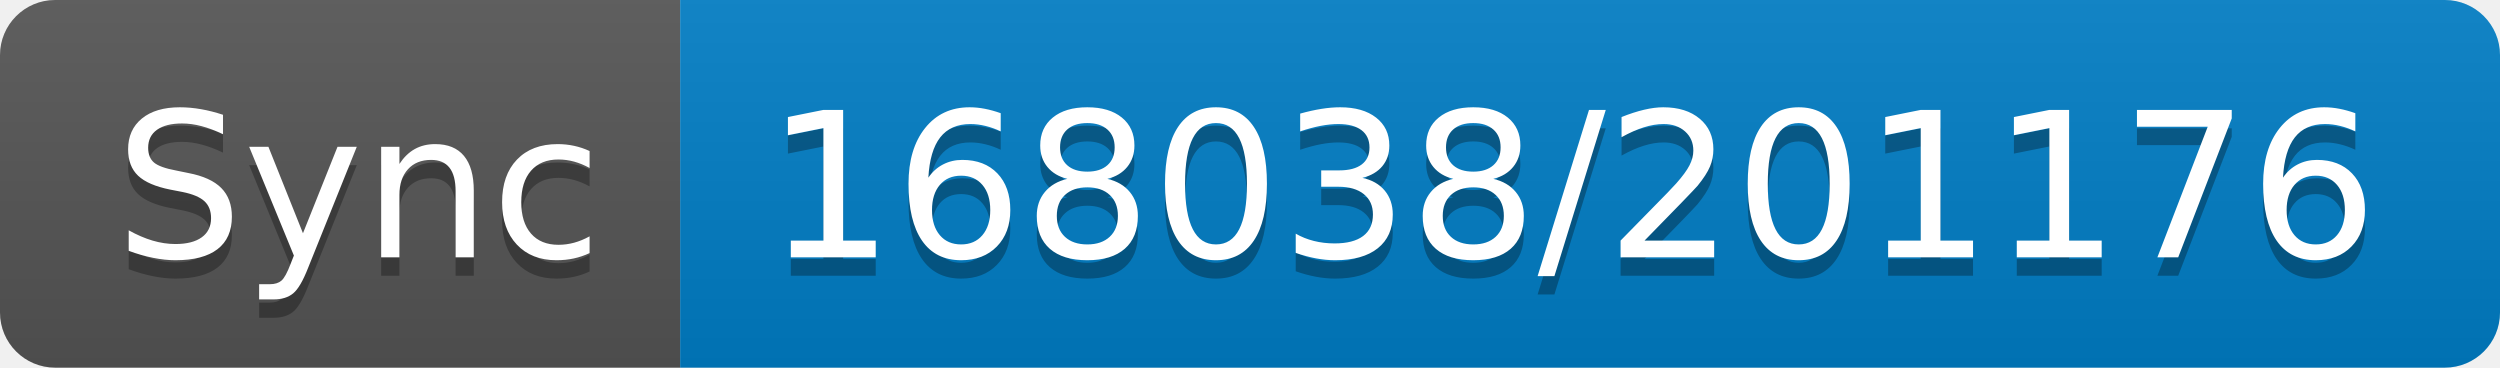
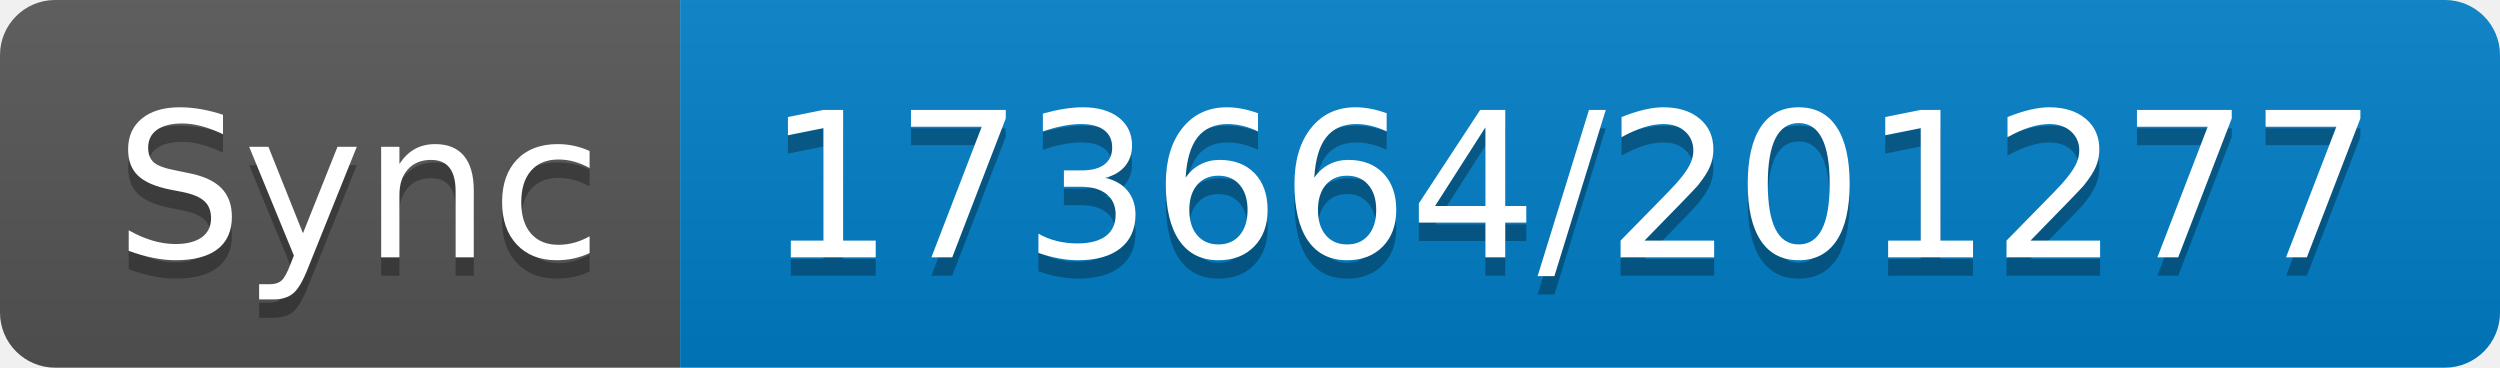
- <svg xmlns="http://www.w3.org/2000/svg" width="136" height="20" role="img" aria-label="Sync: 168038/201176">
+ <svg xmlns="http://www.w3.org/2000/svg" width="136" height="20" role="img" aria-label="Sync: 173664/201277">
  <linearGradient id="s" x2="0" y2="100%">
    <stop offset="0" stop-color="#bbb" stop-opacity=".1" />
    <stop offset="1" stop-opacity=".1" />
  </linearGradient>
  <clipPath id="r">
    <rect width="136" height="20" rx="3" fill="#fff" />
  </clipPath>
  <g clip-path="url(#r)">
    <rect width="37" height="20" fill="#555" />
    <rect x="37" width="99" height="20" fill="#007ec6" />
    <rect width="136" height="20" fill="url(#s)" />
  </g>
  <g fill="#fff" text-anchor="middle" font-family="Verdana,Geneva,DejaVu Sans,sans-serif" text-rendering="geometricPrecision" font-size="110">
    <text aria-hidden="true" x="195" y="150" fill="#010101" fill-opacity=".3" transform="scale(.1)" textLength="270">Sync</text>
    <text x="195" y="140" transform="scale(.1)" fill="#fff" textLength="270">Sync</text>
-     <text aria-hidden="true" x="855" y="150" fill="#010101" fill-opacity=".3" transform="scale(.1)" textLength="890">168038/201176</text>
-     <text x="855" y="140" transform="scale(.1)" fill="#fff" textLength="890">168038/201176</text>
+     <text aria-hidden="true" x="855" y="150" fill="#010101" fill-opacity=".3" transform="scale(.1)" textLength="890">173664/201277</text>
+     <text x="855" y="140" transform="scale(.1)" fill="#fff" textLength="890">173664/201277</text>
  </g>
</svg>
